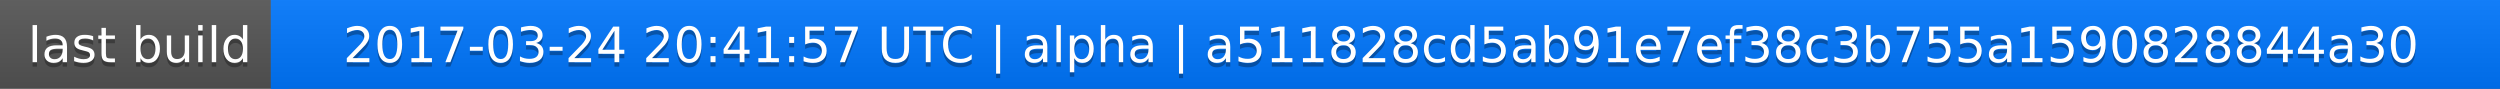
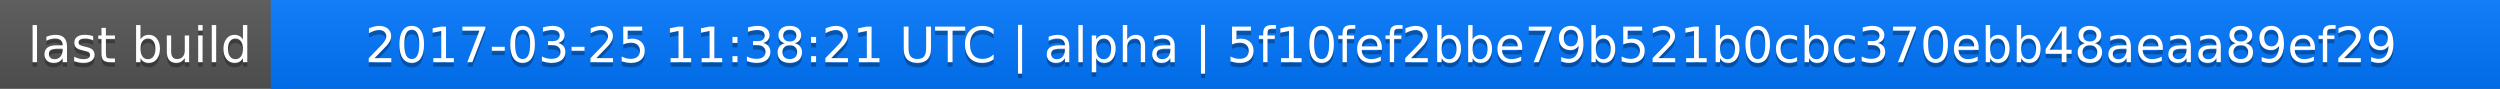
<svg xmlns="http://www.w3.org/2000/svg" width="563" height="20">
  <linearGradient id="a" x2="0" y2="100%">
    <stop offset="0" stop-color="#bbb" stop-opacity=".1" />
    <stop offset="1" stop-opacity=".1" />
  </linearGradient>
  <rect rx="0" width="563" height="20" fill="#555" />
  <rect rx="0" x="61" width="502" height="20" fill="#07f" />
  <path fill="#07f" d="M61 0h4v20h-4z" />
  <rect rx="0" width="563" height="20" fill="url(#a)" />
  <g fill="#fff" text-anchor="middle" font-family="DejaVu Sans,Verdana,Geneva,sans-serif" font-size="11">
    <text x="31.5" y="15" fill="#010101" fill-opacity=".3">last build</text>
    <text x="31.5" y="14">last build</text>
-     <text x="311" y="15" fill="#010101" fill-opacity=".3">2017-03-24 20:41:57 UTC | alpha | a511828cd5ab91e7ef38c3b755a1590828844a30</text>
-     <text x="311" y="14">2017-03-24 20:41:57 UTC | alpha | a511828cd5ab91e7ef38c3b755a1590828844a30</text>
+     <text x="311" y="15" fill="#010101" fill-opacity=".3">2017-03-25 11:38:21 UTC | alpha | 5f10fef2bbe79b521b0cbc370ebb48aeaa89ef29</text>
+     <text x="311" y="14">2017-03-25 11:38:21 UTC | alpha | 5f10fef2bbe79b521b0cbc370ebb48aeaa89ef29</text>
  </g>
</svg>
